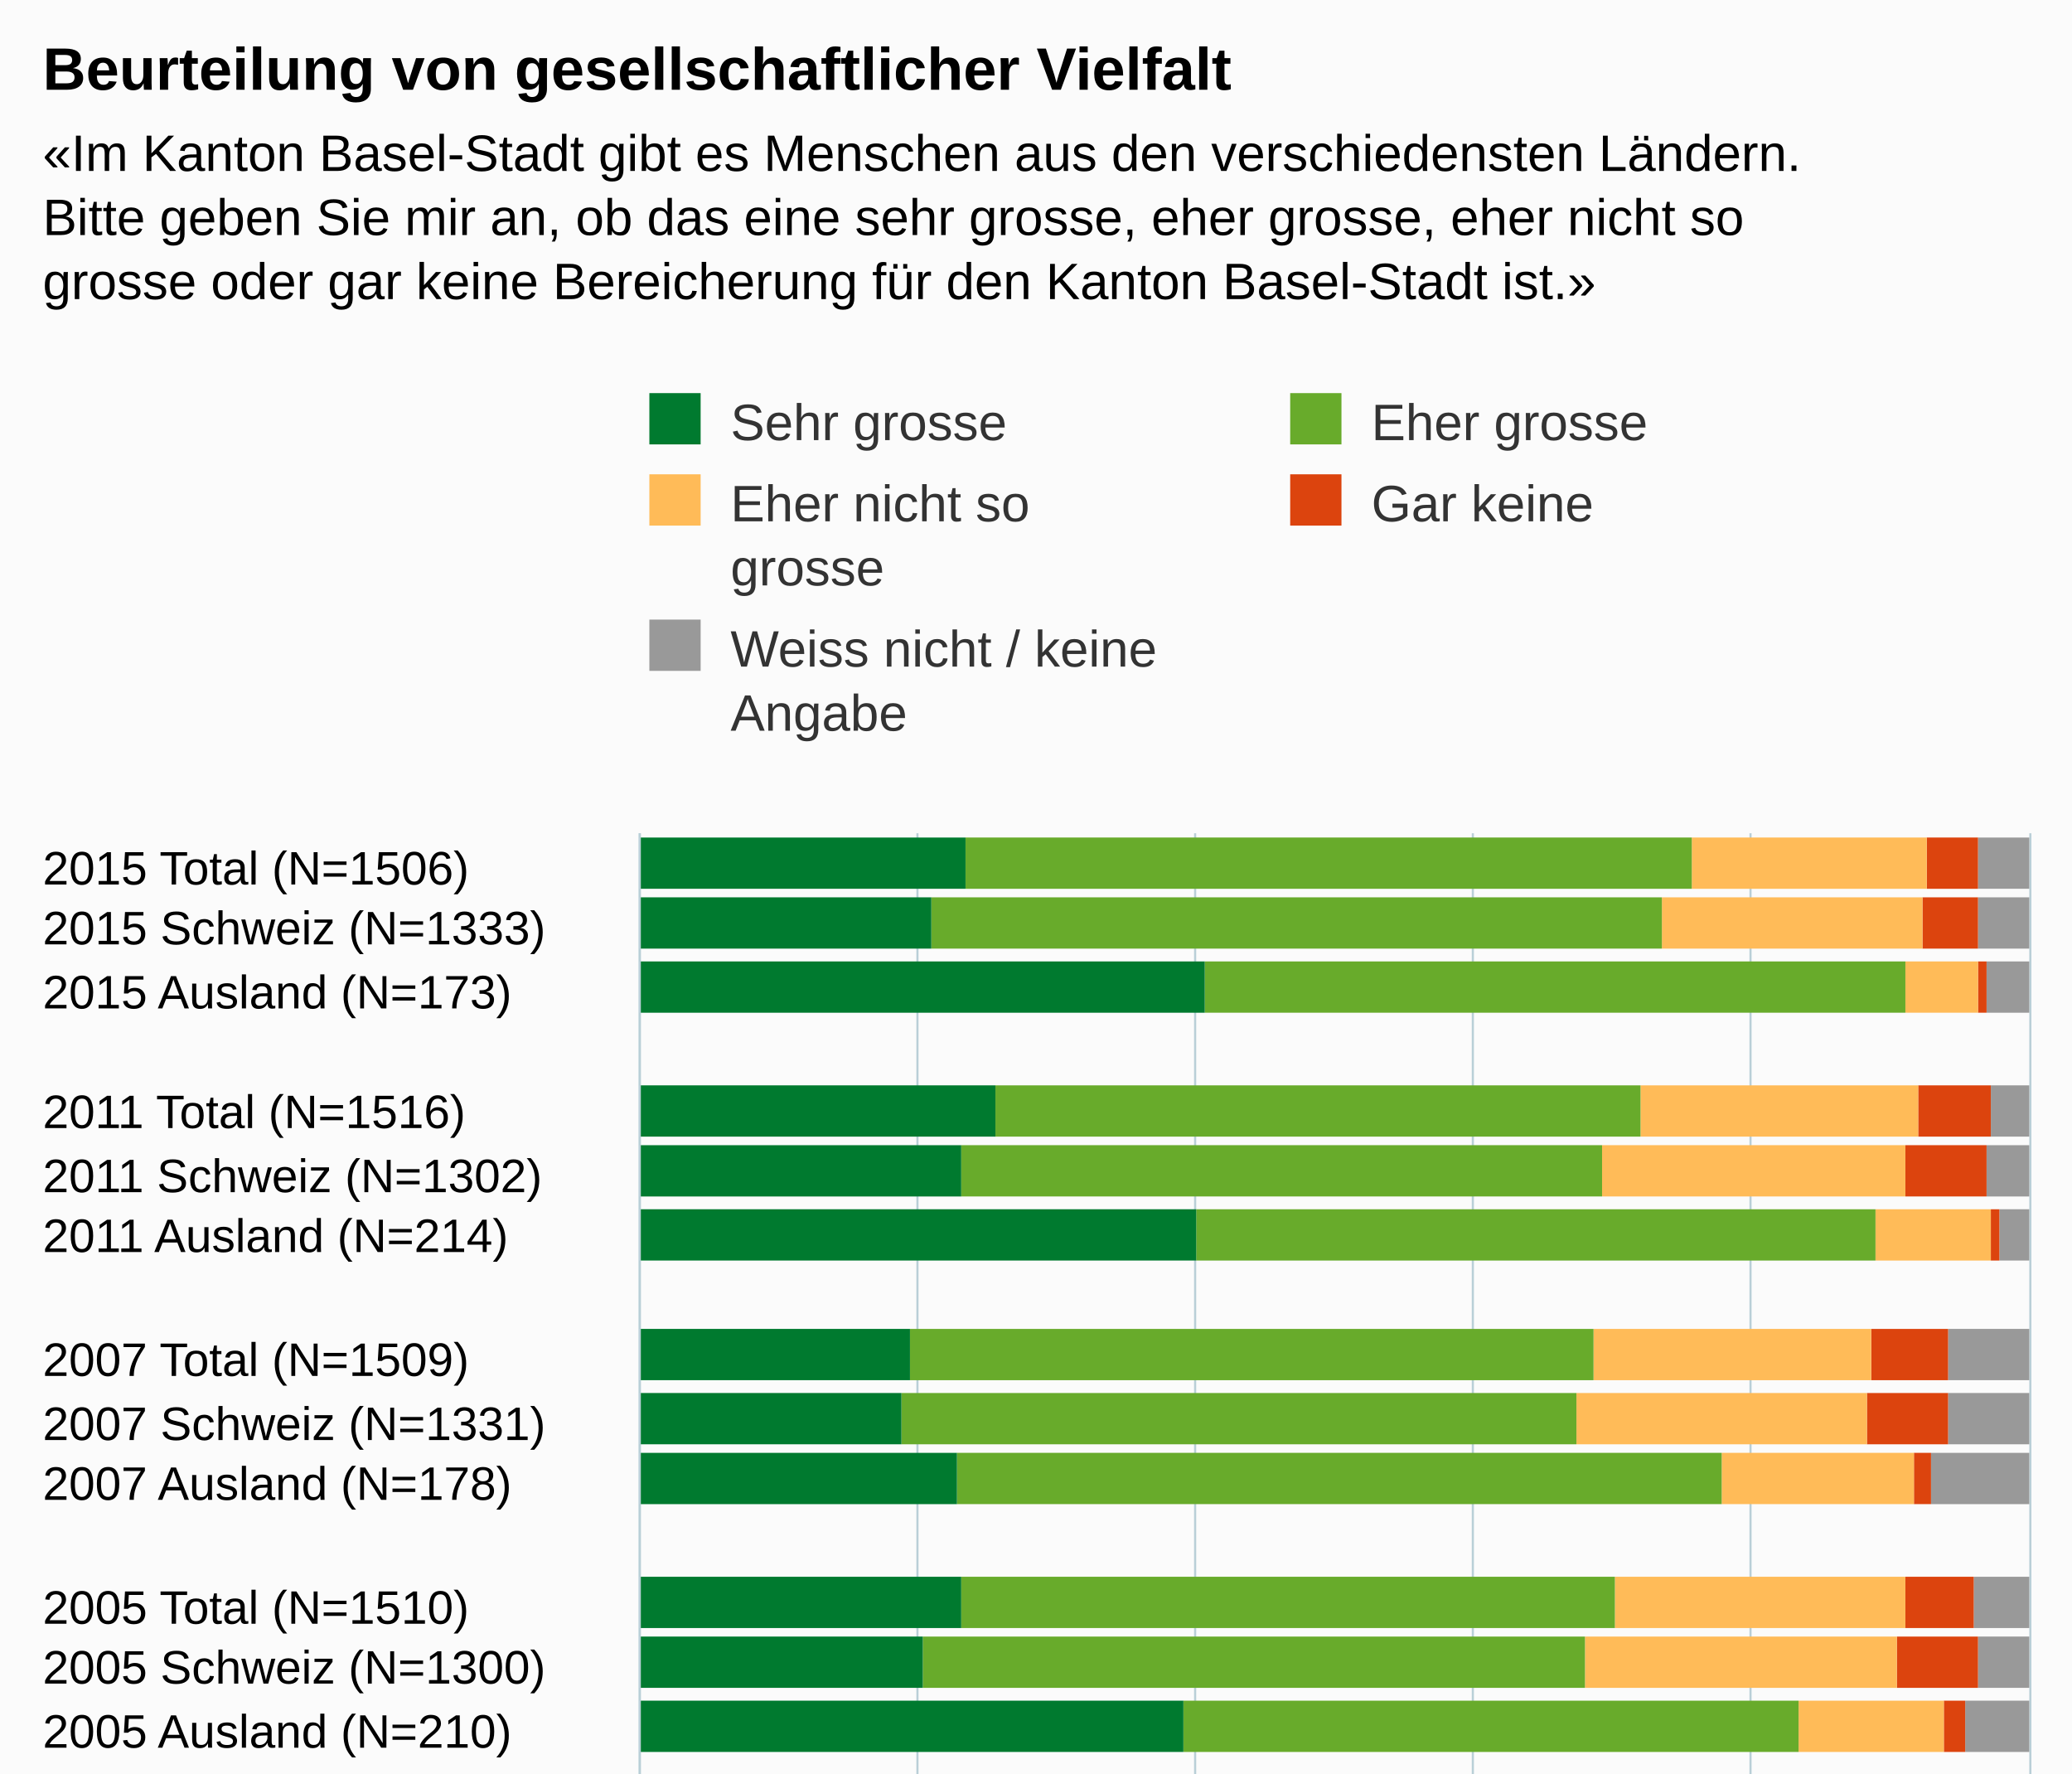
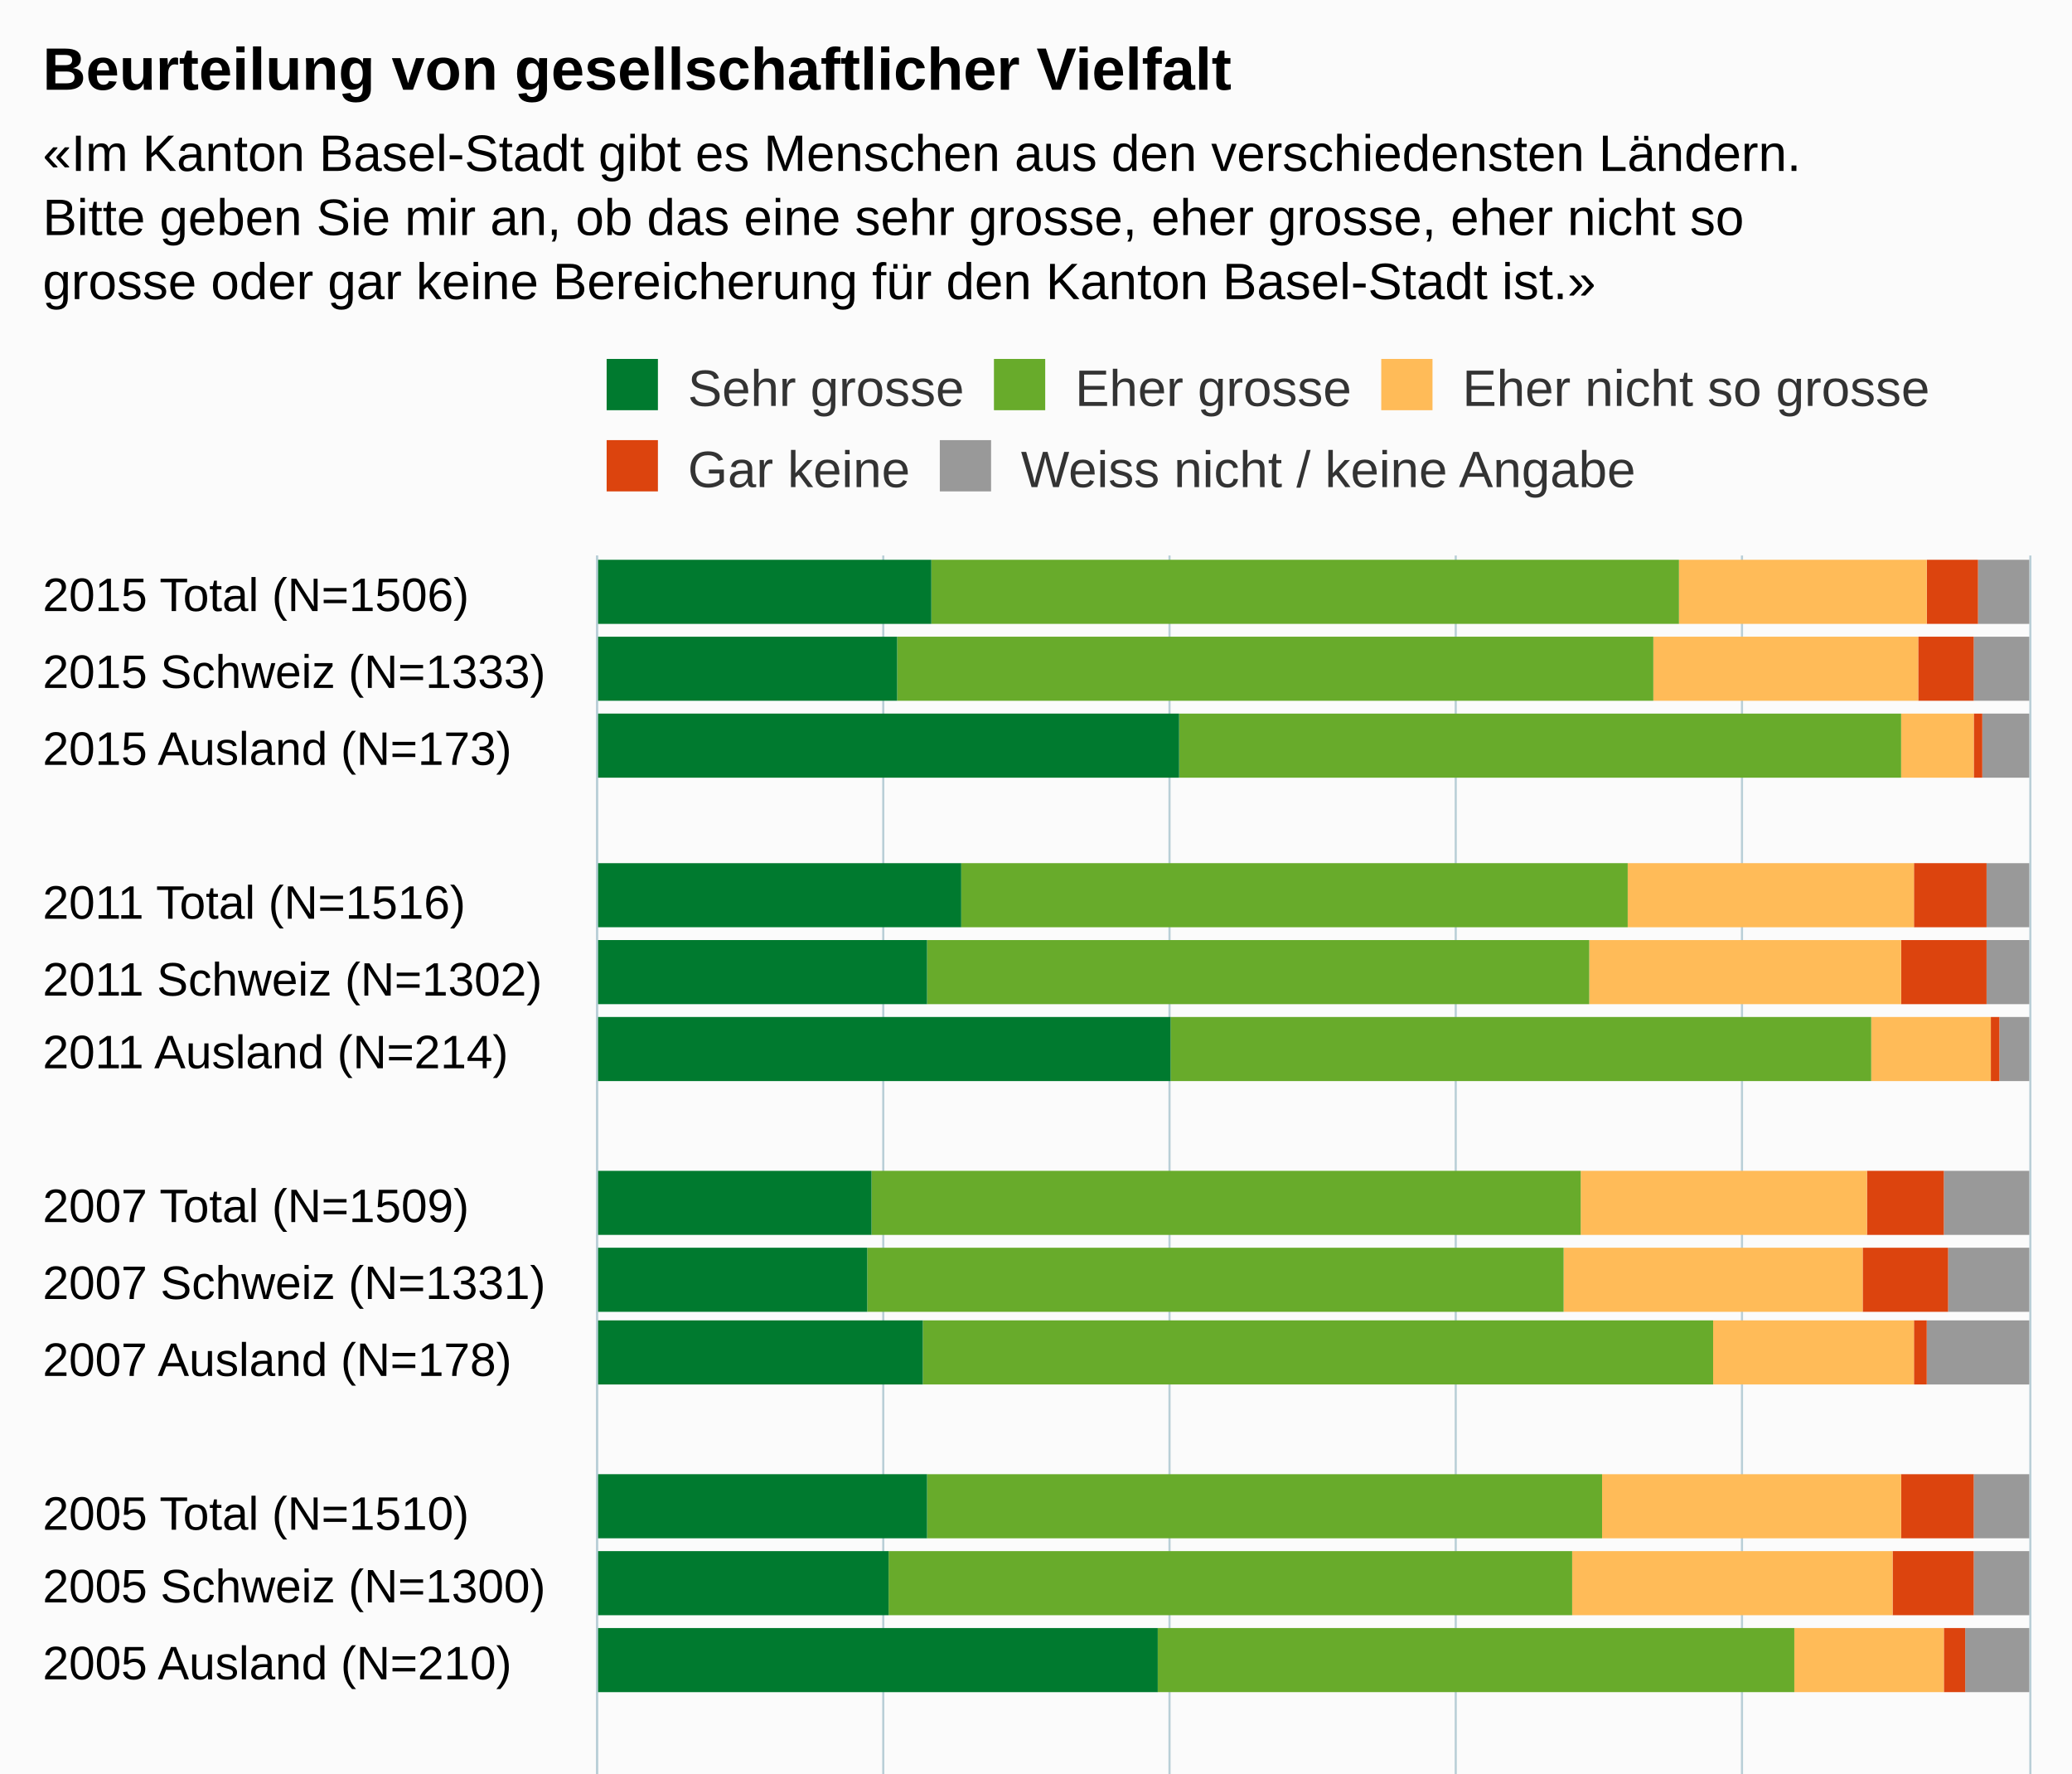
<svg xmlns="http://www.w3.org/2000/svg" version="1.1" class="highcharts-root" style="font-family:Arial;font-size:12px;" viewBox="0 0 485 415">
  <defs>
    <clipPath>
-       <rect x="0" y="0" width="274" height="325" fill="none" />
+       <rect x="0" y="0" width="339" height="335" fill="none" />
    </clipPath>
    <clipPath id="a">
-       <rect x="0" y="0" width="274" height="325" fill="none" />
+       <rect x="0" y="0" width="339" height="335" fill="none" />
    </clipPath>
  </defs>
  <rect fill="#fbfbfb" class="highcharts-background" x="0" y="0" width="485" height="520" rx="0" ry="0" />
-   <rect fill="none" class="highcharts-plot-background" x="150" y="195" width="325" height="274" />
+   <rect fill="none" class="highcharts-plot-background" x="140" y="130" width="335" height="339" />
  <g class="highcharts-pane-group" />
  <g class="highcharts-grid highcharts-xaxis-grid ">
-     <path fill="none" class="highcharts-grid-line" d="M 150 209.5 L 475 209.5" opacity="1" />
-     <path fill="none" class="highcharts-grid-line" d="M 150 224.5 L 475 224.5" opacity="1" />
-     <path fill="none" class="highcharts-grid-line" d="M 150 238.5 L 475 238.5" opacity="1" />
-     <path fill="none" class="highcharts-grid-line" d="M 150 253.5 L 475 253.5" opacity="1" />
-     <path fill="none" class="highcharts-grid-line" d="M 150 267.5 L 475 267.5" opacity="1" />
-     <path fill="none" class="highcharts-grid-line" d="M 150 282.5 L 475 282.5" opacity="1" />
-     <path fill="none" class="highcharts-grid-line" d="M 150 296.5 L 475 296.5" opacity="1" />
-     <path fill="none" class="highcharts-grid-line" d="M 150 310.5 L 475 310.5" opacity="1" />
-     <path fill="none" class="highcharts-grid-line" d="M 150 325.5 L 475 325.5" opacity="1" />
-     <path fill="none" class="highcharts-grid-line" d="M 150 339.5 L 475 339.5" opacity="1" />
-     <path fill="none" class="highcharts-grid-line" d="M 150 354.5 L 475 354.5" opacity="1" />
-     <path fill="none" class="highcharts-grid-line" d="M 150 368.5 L 475 368.5" opacity="1" />
-     <path fill="none" class="highcharts-grid-line" d="M 150 382.5 L 475 382.5" opacity="1" />
-     <path fill="none" class="highcharts-grid-line" d="M 150 397.5 L 475 397.5" opacity="1" />
-     <path fill="none" class="highcharts-grid-line" d="M 150 411.5 L 475 411.5" opacity="1" />
-     <path fill="none" class="highcharts-grid-line" d="M 150 426.5 L 475 426.5" opacity="1" />
-     <path fill="none" class="highcharts-grid-line" d="M 150 440.5 L 475 440.5" opacity="1" />
-     <path fill="none" class="highcharts-grid-line" d="M 150 455.5 L 475 455.5" opacity="1" />
-     <path fill="none" class="highcharts-grid-line" d="M 150 469.5 L 475 469.5" opacity="1" />
-     <path fill="none" class="highcharts-grid-line" d="M 150 195.5 L 475 195.5" opacity="1" />
+     <path fill="none" class="highcharts-grid-line" d="M 140 148.5 L 475 148.5" opacity="1" />
+     <path fill="none" class="highcharts-grid-line" d="M 140 166.5 L 475 166.5" opacity="1" />
+     <path fill="none" class="highcharts-grid-line" d="M 140 184.5 L 475 184.5" opacity="1" />
+     <path fill="none" class="highcharts-grid-line" d="M 140 201.5 L 475 201.5" opacity="1" />
+     <path fill="none" class="highcharts-grid-line" d="M 140 219.5 L 475 219.5" opacity="1" />
+     <path fill="none" class="highcharts-grid-line" d="M 140 237.5 L 475 237.5" opacity="1" />
+     <path fill="none" class="highcharts-grid-line" d="M 140 255.5 L 475 255.5" opacity="1" />
+     <path fill="none" class="highcharts-grid-line" d="M 140 273.5 L 475 273.5" opacity="1" />
+     <path fill="none" class="highcharts-grid-line" d="M 140 291.5 L 475 291.5" opacity="1" />
+     <path fill="none" class="highcharts-grid-line" d="M 140 308.5 L 475 308.5" opacity="1" />
+     <path fill="none" class="highcharts-grid-line" d="M 140 326.5 L 475 326.5" opacity="1" />
+     <path fill="none" class="highcharts-grid-line" d="M 140 344.5 L 475 344.5" opacity="1" />
+     <path fill="none" class="highcharts-grid-line" d="M 140 362.5 L 475 362.5" opacity="1" />
+     <path fill="none" class="highcharts-grid-line" d="M 140 380.5 L 475 380.5" opacity="1" />
+     <path fill="none" class="highcharts-grid-line" d="M 140 398.5 L 475 398.5" opacity="1" />
+     <path fill="none" class="highcharts-grid-line" d="M 140 415.5 L 475 415.5" opacity="1" />
+     <path fill="none" class="highcharts-grid-line" d="M 140 433.5 L 475 433.5" opacity="1" />
+     <path fill="none" class="highcharts-grid-line" d="M 140 451.5 L 475 451.5" opacity="1" />
+     <path fill="none" class="highcharts-grid-line" d="M 140 469.5 L 475 469.5" opacity="1" />
+     <path fill="none" class="highcharts-grid-line" d="M 140 130.5 L 475 130.5" opacity="1" />
  </g>
  <g class="highcharts-grid highcharts-yaxis-grid ">
-     <path fill="none" stroke="#B9CFD7" stroke-width="0.5" class="highcharts-grid-line" d="M 149.75 195 L 149.75 469" opacity="1" />
-     <path fill="none" stroke="#B9CFD7" stroke-width="0.5" class="highcharts-grid-line" d="M 214.75 195 L 214.75 469" opacity="1" />
-     <path fill="none" stroke="#B9CFD7" stroke-width="0.5" class="highcharts-grid-line" d="M 279.75 195 L 279.75 469" opacity="1" />
-     <path fill="none" stroke="#B9CFD7" stroke-width="0.5" class="highcharts-grid-line" d="M 344.75 195 L 344.75 469" opacity="1" />
-     <path fill="none" stroke="#B9CFD7" stroke-width="0.5" class="highcharts-grid-line" d="M 409.75 195 L 409.75 469" opacity="1" />
-     <path fill="none" stroke="#B9CFD7" stroke-width="0.5" class="highcharts-grid-line" d="M 475.25 195 L 475.25 469" opacity="1" />
-   </g>
-   <rect fill="none" class="highcharts-plot-border" x="150" y="195" width="325" height="274" />
+     <path fill="none" stroke="#B9CFD7" stroke-width="0.5" class="highcharts-grid-line" d="M 139.75 130 L 139.75 469" opacity="1" />
+     <path fill="none" stroke="#B9CFD7" stroke-width="0.5" class="highcharts-grid-line" d="M 206.75 130 L 206.75 469" opacity="1" />
+     <path fill="none" stroke="#B9CFD7" stroke-width="0.5" class="highcharts-grid-line" d="M 273.75 130 L 273.75 469" opacity="1" />
+     <path fill="none" stroke="#B9CFD7" stroke-width="0.5" class="highcharts-grid-line" d="M 340.75 130 L 340.75 469" opacity="1" />
+     <path fill="none" stroke="#B9CFD7" stroke-width="0.5" class="highcharts-grid-line" d="M 407.75 130 L 407.75 469" opacity="1" />
+     <path fill="none" stroke="#B9CFD7" stroke-width="0.5" class="highcharts-grid-line" d="M 475.25 130 L 475.25 469" opacity="1" />
+   </g>
+   <rect fill="none" class="highcharts-plot-border" x="140" y="130" width="335" height="339" />
  <g class="highcharts-axis highcharts-xaxis ">
-     <path fill="none" class="highcharts-axis-line" stroke="#B9CFD7" stroke-width="0.5" d="M 149.75 195 L 149.75 469" />
+     <path fill="none" class="highcharts-axis-line" stroke="#B9CFD7" stroke-width="0.5" d="M 139.75 130 L 139.75 469" />
  </g>
  <g class="highcharts-axis highcharts-yaxis ">
-     <path fill="none" class="highcharts-axis-line" d="M 150 469 L 475 469" />
+     <path fill="none" class="highcharts-axis-line" d="M 140 469 L 475 469" />
  </g>
  <g class="highcharts-series-group">
    <g class="highcharts-series highcharts-series-0 highcharts-column-series " transform="translate(475,469) rotate(90) scale(-1,1) scale(1 1)" clip-path="url(#a)">
-       <rect x="261" y="0" width="12" height="12" fill="#999999" class="highcharts-point" />
-       <rect x="247" y="0" width="12" height="12" fill="#999999" class="highcharts-point" />
-       <rect x="232" y="0" width="12" height="10" fill="#999999" class="highcharts-point" />
-       <rect x="203" y="0" width="12" height="9" fill="#999999" class="highcharts-point" />
-       <rect x="189" y="0" width="12" height="10" fill="#999999" class="highcharts-point" />
-       <rect x="174" y="0" width="12" height="7" fill="#999999" class="highcharts-point" />
-       <rect x="146" y="0" width="12" height="19" fill="#999999" class="highcharts-point" />
-       <rect x="131" y="0" width="12" height="19" fill="#999999" class="highcharts-point" />
-       <rect x="117" y="0" width="12" height="23" fill="#999999" class="highcharts-point" />
-       <rect x="88" y="0" width="12" height="13" fill="#999999" class="highcharts-point" />
-       <rect x="74" y="0" width="12" height="12" fill="#999999" class="highcharts-point" />
-       <rect x="59" y="0" width="12" height="15" fill="#999999" class="highcharts-point" />
-       <rect x="30" y="0" width="12" height="15" fill="#999999" class="highcharts-point" />
-       <rect x="16" y="0" width="12" height="15" fill="#999999" class="highcharts-point" />
-       <rect x="1" y="0" width="12" height="17" fill="#999999" class="highcharts-point" />
+       <rect x="323" y="0" width="15" height="12" fill="#999999" class="highcharts-point" />
+       <rect x="305" y="0" width="15" height="13" fill="#999999" class="highcharts-point" />
+       <rect x="287" y="0" width="15" height="11" fill="#999999" class="highcharts-point" />
+       <rect x="252" y="0" width="15" height="10" fill="#999999" class="highcharts-point" />
+       <rect x="234" y="0" width="15" height="10" fill="#999999" class="highcharts-point" />
+       <rect x="216" y="0" width="15" height="7" fill="#999999" class="highcharts-point" />
+       <rect x="180" y="0" width="15" height="20" fill="#999999" class="highcharts-point" />
+       <rect x="162" y="0" width="15" height="19" fill="#999999" class="highcharts-point" />
+       <rect x="145" y="0" width="15" height="24" fill="#999999" class="highcharts-point" />
+       <rect x="109" y="0" width="15" height="13" fill="#999999" class="highcharts-point" />
+       <rect x="91" y="0" width="15" height="13" fill="#999999" class="highcharts-point" />
+       <rect x="73" y="0" width="15" height="15" fill="#999999" class="highcharts-point" />
+       <rect x="37" y="0" width="15" height="16" fill="#999999" class="highcharts-point" />
+       <rect x="20" y="0" width="15" height="15" fill="#999999" class="highcharts-point" />
+       <rect x="2" y="0" width="15" height="17" fill="#999999" class="highcharts-point" />
    </g>
    <g class="highcharts-markers highcharts-series-0 highcharts-column-series " transform="translate(475,469) rotate(90) scale(-1,1) scale(1 1)" clip-path="none" />
    <g class="highcharts-series highcharts-series-1 highcharts-column-series " transform="translate(475,469) rotate(90) scale(-1,1) scale(1 1)" clip-path="url(#a)">
-       <rect x="261" y="12" width="12" height="12" fill="#dc440e" class="highcharts-point" />
-       <rect x="247" y="12" width="12" height="13" fill="#dc440e" class="highcharts-point" />
-       <rect x="232" y="10" width="12" height="2" fill="#dc440e" class="highcharts-point" />
-       <rect x="203" y="9" width="12" height="17" fill="#dc440e" class="highcharts-point" />
-       <rect x="189" y="10" width="12" height="19" fill="#dc440e" class="highcharts-point" />
-       <rect x="174" y="7" width="12" height="2" fill="#dc440e" class="highcharts-point" />
-       <rect x="146" y="19" width="12" height="18" fill="#dc440e" class="highcharts-point" />
-       <rect x="131" y="19" width="12" height="19" fill="#dc440e" class="highcharts-point" />
-       <rect x="117" y="23" width="12" height="4" fill="#dc440e" class="highcharts-point" />
-       <rect x="88" y="13" width="12" height="16" fill="#dc440e" class="highcharts-point" />
-       <rect x="74" y="12" width="12" height="19" fill="#dc440e" class="highcharts-point" />
-       <rect x="59" y="15" width="12" height="5" fill="#dc440e" class="highcharts-point" />
-       <rect x="30" y="15" width="12" height="19" fill="#dc440e" class="highcharts-point" />
-       <rect x="16" y="15" width="12" height="21" fill="#dc440e" class="highcharts-point" />
-       <rect x="1" y="17" width="12" height="8" fill="#dc440e" class="highcharts-point" />
+       <rect x="323" y="12" width="15" height="12" fill="#dc440e" class="highcharts-point" />
+       <rect x="305" y="13" width="15" height="13" fill="#dc440e" class="highcharts-point" />
+       <rect x="287" y="11" width="15" height="2" fill="#dc440e" class="highcharts-point" />
+       <rect x="252" y="10" width="15" height="17" fill="#dc440e" class="highcharts-point" />
+       <rect x="234" y="10" width="15" height="20" fill="#dc440e" class="highcharts-point" />
+       <rect x="216" y="7" width="15" height="2" fill="#dc440e" class="highcharts-point" />
+       <rect x="180" y="20" width="15" height="18" fill="#dc440e" class="highcharts-point" />
+       <rect x="162" y="19" width="15" height="20" fill="#dc440e" class="highcharts-point" />
+       <rect x="145" y="24" width="15" height="3" fill="#dc440e" class="highcharts-point" />
+       <rect x="109" y="13" width="15" height="17" fill="#dc440e" class="highcharts-point" />
+       <rect x="91" y="13" width="15" height="19" fill="#dc440e" class="highcharts-point" />
+       <rect x="73" y="15" width="15" height="5" fill="#dc440e" class="highcharts-point" />
+       <rect x="37" y="16" width="15" height="19" fill="#dc440e" class="highcharts-point" />
+       <rect x="20" y="15" width="15" height="22" fill="#dc440e" class="highcharts-point" />
+       <rect x="2" y="17" width="15" height="8" fill="#dc440e" class="highcharts-point" />
    </g>
    <g class="highcharts-markers highcharts-series-1 highcharts-column-series " transform="translate(475,469) rotate(90) scale(-1,1) scale(1 1)" clip-path="none" />
    <g class="highcharts-series highcharts-series-2 highcharts-column-series " transform="translate(475,469) rotate(90) scale(-1,1) scale(1 1)" clip-path="url(#a)">
-       <rect x="261" y="24" width="12" height="55" fill="#ffbb58" class="highcharts-point" />
-       <rect x="247" y="25" width="12" height="61" fill="#ffbb58" class="highcharts-point" />
-       <rect x="232" y="12" width="12" height="17" fill="#ffbb58" class="highcharts-point" />
-       <rect x="203" y="26" width="12" height="65" fill="#ffbb58" class="highcharts-point" />
-       <rect x="189" y="29" width="12" height="71" fill="#ffbb58" class="highcharts-point" />
-       <rect x="174" y="9" width="12" height="27" fill="#ffbb58" class="highcharts-point" />
-       <rect x="146" y="37" width="12" height="65" fill="#ffbb58" class="highcharts-point" />
-       <rect x="131" y="38" width="12" height="68" fill="#ffbb58" class="highcharts-point" />
-       <rect x="117" y="27" width="12" height="45" fill="#ffbb58" class="highcharts-point" />
-       <rect x="88" y="29" width="12" height="68" fill="#ffbb58" class="highcharts-point" />
-       <rect x="74" y="31" width="12" height="73" fill="#ffbb58" class="highcharts-point" />
-       <rect x="59" y="20" width="12" height="34" fill="#ffbb58" class="highcharts-point" />
-       <rect x="30" y="34" width="12" height="70" fill="#ffbb58" class="highcharts-point" />
-       <rect x="16" y="36" width="12" height="76" fill="#ffbb58" class="highcharts-point" />
-       <rect x="1" y="25" width="12" height="33" fill="#ffbb58" class="highcharts-point" />
+       <rect x="323" y="24" width="15" height="58" fill="#ffbb58" class="highcharts-point" />
+       <rect x="305" y="26" width="15" height="62" fill="#ffbb58" class="highcharts-point" />
+       <rect x="287" y="13" width="15" height="17" fill="#ffbb58" class="highcharts-point" />
+       <rect x="252" y="27" width="15" height="67" fill="#ffbb58" class="highcharts-point" />
+       <rect x="234" y="30" width="15" height="73" fill="#ffbb58" class="highcharts-point" />
+       <rect x="216" y="9" width="15" height="28" fill="#ffbb58" class="highcharts-point" />
+       <rect x="180" y="38" width="15" height="67" fill="#ffbb58" class="highcharts-point" />
+       <rect x="162" y="39" width="15" height="70" fill="#ffbb58" class="highcharts-point" />
+       <rect x="145" y="27" width="15" height="47" fill="#ffbb58" class="highcharts-point" />
+       <rect x="109" y="30" width="15" height="70" fill="#ffbb58" class="highcharts-point" />
+       <rect x="91" y="32" width="15" height="75" fill="#ffbb58" class="highcharts-point" />
+       <rect x="73" y="20" width="15" height="35" fill="#ffbb58" class="highcharts-point" />
+       <rect x="37" y="35" width="15" height="73" fill="#ffbb58" class="highcharts-point" />
+       <rect x="20" y="37" width="15" height="78" fill="#ffbb58" class="highcharts-point" />
+       <rect x="2" y="25" width="15" height="35" fill="#ffbb58" class="highcharts-point" />
    </g>
    <g class="highcharts-markers highcharts-series-2 highcharts-column-series " transform="translate(475,469) rotate(90) scale(-1,1) scale(1 1)" clip-path="none" />
    <g class="highcharts-series highcharts-series-3 highcharts-column-series " transform="translate(475,469) rotate(90) scale(-1,1) scale(1 1)" clip-path="url(#a)">
-       <rect x="261" y="79" width="12" height="170" fill="#68ab2b" class="highcharts-point" />
-       <rect x="247" y="86" width="12" height="171" fill="#68ab2b" class="highcharts-point" />
-       <rect x="232" y="29" width="12" height="164" fill="#68ab2b" class="highcharts-point" />
-       <rect x="203" y="91" width="12" height="151" fill="#68ab2b" class="highcharts-point" />
-       <rect x="189" y="100" width="12" height="150" fill="#68ab2b" class="highcharts-point" />
-       <rect x="174" y="36" width="12" height="159" fill="#68ab2b" class="highcharts-point" />
-       <rect x="146" y="102" width="12" height="160" fill="#68ab2b" class="highcharts-point" />
-       <rect x="131" y="106" width="12" height="158" fill="#68ab2b" class="highcharts-point" />
-       <rect x="117" y="72" width="12" height="179" fill="#68ab2b" class="highcharts-point" />
-       <rect x="88" y="97" width="12" height="153" fill="#68ab2b" class="highcharts-point" />
-       <rect x="74" y="104" width="12" height="155" fill="#68ab2b" class="highcharts-point" />
-       <rect x="59" y="54" width="12" height="144" fill="#68ab2b" class="highcharts-point" />
-       <rect x="30" y="104" width="12" height="148" fill="#68ab2b" class="highcharts-point" />
-       <rect x="16" y="112" width="12" height="146" fill="#68ab2b" class="highcharts-point" />
-       <rect x="1" y="58" width="12" height="158" fill="#68ab2b" class="highcharts-point" />
+       <rect x="323" y="82" width="15" height="175" fill="#68ab2b" class="highcharts-point" />
+       <rect x="305" y="88" width="15" height="177" fill="#68ab2b" class="highcharts-point" />
+       <rect x="287" y="30" width="15" height="169" fill="#68ab2b" class="highcharts-point" />
+       <rect x="252" y="94" width="15" height="156" fill="#68ab2b" class="highcharts-point" />
+       <rect x="234" y="103" width="15" height="155" fill="#68ab2b" class="highcharts-point" />
+       <rect x="216" y="37" width="15" height="164" fill="#68ab2b" class="highcharts-point" />
+       <rect x="180" y="105" width="15" height="166" fill="#68ab2b" class="highcharts-point" />
+       <rect x="162" y="109" width="15" height="163" fill="#68ab2b" class="highcharts-point" />
+       <rect x="145" y="74" width="15" height="185" fill="#68ab2b" class="highcharts-point" />
+       <rect x="109" y="100" width="15" height="158" fill="#68ab2b" class="highcharts-point" />
+       <rect x="91" y="107" width="15" height="160" fill="#68ab2b" class="highcharts-point" />
+       <rect x="73" y="55" width="15" height="149" fill="#68ab2b" class="highcharts-point" />
+       <rect x="37" y="108" width="15" height="152" fill="#68ab2b" class="highcharts-point" />
+       <rect x="20" y="115" width="15" height="151" fill="#68ab2b" class="highcharts-point" />
+       <rect x="2" y="60" width="15" height="162" fill="#68ab2b" class="highcharts-point" />
    </g>
    <g class="highcharts-markers highcharts-series-3 highcharts-column-series " transform="translate(475,469) rotate(90) scale(-1,1) scale(1 1)" clip-path="none" />
    <g class="highcharts-series highcharts-series-4 highcharts-column-series " transform="translate(475,469) rotate(90) scale(-1,1) scale(1 1)" clip-path="url(#a)">
-       <rect x="261" y="249" width="12" height="77" fill="#007a2f" class="highcharts-point" />
-       <rect x="247" y="257" width="12" height="69" fill="#007a2f" class="highcharts-point" />
-       <rect x="232" y="193" width="12" height="133" fill="#007a2f" class="highcharts-point" />
-       <rect x="203" y="242" width="12" height="84" fill="#007a2f" class="highcharts-point" />
-       <rect x="189" y="250" width="12" height="76" fill="#007a2f" class="highcharts-point" />
-       <rect x="174" y="195" width="12" height="131" fill="#007a2f" class="highcharts-point" />
-       <rect x="146" y="262" width="12" height="64" fill="#007a2f" class="highcharts-point" />
-       <rect x="131" y="264" width="12" height="62" fill="#007a2f" class="highcharts-point" />
-       <rect x="117" y="251" width="12" height="75" fill="#007a2f" class="highcharts-point" />
-       <rect x="88" y="250" width="12" height="76" fill="#007a2f" class="highcharts-point" />
-       <rect x="74" y="259" width="12" height="67" fill="#007a2f" class="highcharts-point" />
-       <rect x="59" y="198" width="12" height="128" fill="#007a2f" class="highcharts-point" />
-       <rect x="30" y="252" width="12" height="74" fill="#007a2f" class="highcharts-point" />
-       <rect x="16" y="258" width="12" height="68" fill="#007a2f" class="highcharts-point" />
-       <rect x="1" y="216" width="12" height="110" fill="#007a2f" class="highcharts-point" />
+       <rect x="323" y="257" width="15" height="79" fill="#007a2f" class="highcharts-point" />
+       <rect x="305" y="265" width="15" height="71" fill="#007a2f" class="highcharts-point" />
+       <rect x="287" y="199" width="15" height="137" fill="#007a2f" class="highcharts-point" />
+       <rect x="252" y="250" width="15" height="86" fill="#007a2f" class="highcharts-point" />
+       <rect x="234" y="258" width="15" height="78" fill="#007a2f" class="highcharts-point" />
+       <rect x="216" y="201" width="15" height="135" fill="#007a2f" class="highcharts-point" />
+       <rect x="180" y="271" width="15" height="65" fill="#007a2f" class="highcharts-point" />
+       <rect x="162" y="272" width="15" height="64" fill="#007a2f" class="highcharts-point" />
+       <rect x="145" y="259" width="15" height="77" fill="#007a2f" class="highcharts-point" />
+       <rect x="109" y="258" width="15" height="78" fill="#007a2f" class="highcharts-point" />
+       <rect x="91" y="267" width="15" height="69" fill="#007a2f" class="highcharts-point" />
+       <rect x="73" y="204" width="15" height="132" fill="#007a2f" class="highcharts-point" />
+       <rect x="37" y="260" width="15" height="76" fill="#007a2f" class="highcharts-point" />
+       <rect x="20" y="266" width="15" height="70" fill="#007a2f" class="highcharts-point" />
+       <rect x="2" y="222" width="15" height="114" fill="#007a2f" class="highcharts-point" />
    </g>
    <g class="highcharts-markers highcharts-series-4 highcharts-column-series " transform="translate(475,469) rotate(90) scale(-1,1) scale(1 1)" clip-path="none" />
  </g>
  <text x="10" text-anchor="start" class="highcharts-title" style="color:#000000;font-size:14px;font-weight:bold;fill:#000000;" y="21">
    <tspan>Beurteilung von gesellschaftlicher Vielfalt</tspan>
  </text>
  <text x="10" text-anchor="start" class="highcharts-subtitle" style="color:#000000;font-size:12px;fill:#000000;" y="40">
    <tspan>«Im Kanton Basel-Stadt gibt es Menschen aus den verschiedensten Ländern.</tspan>
    <tspan dy="15" x="10">Bitte geben Sie mir an, ob das eine sehr grosse, eher grosse, eher nicht so</tspan>
    <tspan dy="15" x="10">grosse oder gar keine Bereicherung für den Kanton Basel-Stadt ist.»</tspan>
  </text>
-   <g class="highcharts-legend" transform="translate(142,85)">
-     <rect fill="none" class="highcharts-legend-box" rx="0" ry="0" x="0" y="0" width="296" height="98" visibility="visible" />
+   <g class="highcharts-legend" transform="translate(140,85)">
+     <rect fill="none" class="highcharts-legend-box" rx="0" ry="0" x="0" y="0" width="311" height="33" visibility="visible" />
    <g>
      <g>
-         <g class="highcharts-legend-item highcharts-column-series highcharts-color-undefined highcharts-series-4" transform="translate(8,3)">
+         <g class="highcharts-legend-item highcharts-column-series highcharts-color-undefined highcharts-series-4" transform="translate(0,-5)">
          <text x="21" style="color:#333333;font-size:12px;font-weight:normal;cursor:pointer;fill:#333333;" text-anchor="start" y="15">
            <tspan>Sehr grosse</tspan>
          </text>
          <rect x="2" y="4" width="12" height="12" fill="#007a2f" class="highcharts-point" />
        </g>
-         <g class="highcharts-legend-item highcharts-column-series highcharts-color-undefined highcharts-series-3" transform="translate(158,3)">
+         <g class="highcharts-legend-item highcharts-column-series highcharts-color-undefined highcharts-series-3" transform="translate(90.65625,-5)">
          <text x="21" y="15" style="color:#333333;font-size:12px;font-weight:normal;cursor:pointer;fill:#333333;" text-anchor="start">
            <tspan>Eher grosse</tspan>
          </text>
          <rect x="2" y="4" width="12" height="12" fill="#68ab2b" class="highcharts-point" />
        </g>
-         <g class="highcharts-legend-item highcharts-column-series highcharts-color-undefined highcharts-series-2" transform="translate(8,22)">
-           <text x="21" y="15" style="color:#333333;font-size:12px;font-weight:normal;cursor:pointer;fill:#333333;" text-anchor="start">
-             <tspan>Eher nicht so</tspan>
-             <tspan dy="15" x="21">grosse</tspan>
+         <g class="highcharts-legend-item highcharts-column-series highcharts-color-undefined highcharts-series-2" transform="translate(181.3125,-5)">
+           <text x="21" y="15" style="color:#333333;font-size:12px;font-weight:normal;cursor:pointer;fill:#333333;" text-anchor="start">
+             <tspan>Eher nicht so grosse</tspan>
          </text>
          <rect x="2" y="4" width="12" height="12" fill="#ffbb58" class="highcharts-point" />
        </g>
-         <g class="highcharts-legend-item highcharts-column-series highcharts-color-undefined highcharts-series-1" transform="translate(158,22)">
+         <g class="highcharts-legend-item highcharts-column-series highcharts-color-undefined highcharts-series-1" transform="translate(0,14)">
          <text x="21" y="15" style="color:#333333;font-size:12px;font-weight:normal;cursor:pointer;fill:#333333;" text-anchor="start">
            <tspan>Gar keine</tspan>
          </text>
          <rect x="2" y="4" width="12" height="12" fill="#dc440e" class="highcharts-point" />
        </g>
-         <g class="highcharts-legend-item highcharts-column-series highcharts-color-undefined highcharts-series-0" transform="translate(8,56)">
-           <text x="21" y="15" style="color:#333333;font-size:12px;font-weight:normal;cursor:pointer;fill:#333333;" text-anchor="start">
-             <tspan>Weiss nicht / keine</tspan>
-             <tspan dy="15" x="21">Angabe</tspan>
+         <g class="highcharts-legend-item highcharts-column-series highcharts-color-undefined highcharts-series-0" transform="translate(77.98438,14)">
+           <text x="21" y="15" style="color:#333333;font-size:12px;font-weight:normal;cursor:pointer;fill:#333333;" text-anchor="start">
+             <tspan>Weiss nicht / keine Angabe</tspan>
          </text>
          <rect x="2" y="4" width="12" height="12" fill="#999999" class="highcharts-point" />
        </g>
      </g>
    </g>
  </g>
  <g class="highcharts-axis-labels highcharts-xaxis-labels ">
-     <text x="10" style="color:#000000;cursor:default;font-size:11px;white-space:nowrap;fill:#000000;" text-anchor="start" transform="translate(0,0)" y="207" opacity="1">
+     <text x="10" style="color:#000000;cursor:default;font-size:11px;white-space:nowrap;fill:#000000;" text-anchor="start" transform="translate(0,0)" y="143" opacity="1">
      <tspan>2015 Total (N=1506)</tspan>
    </text>
-     <text x="10" style="color:#000000;cursor:default;font-size:11px;white-space:nowrap;fill:#000000;" text-anchor="start" transform="translate(0,0)" y="221" opacity="1">
+     <text x="10" style="color:#000000;cursor:default;font-size:11px;white-space:nowrap;fill:#000000;" text-anchor="start" transform="translate(0,0)" y="161" opacity="1">
      <tspan>2015 Schweiz (N=1333)</tspan>
    </text>
-     <text x="10" style="color:#000000;cursor:default;font-size:11px;white-space:nowrap;fill:#000000;" text-anchor="start" transform="translate(0,0)" y="236" opacity="1">
+     <text x="10" style="color:#000000;cursor:default;font-size:11px;white-space:nowrap;fill:#000000;" text-anchor="start" transform="translate(0,0)" y="179" opacity="1">
      <tspan>2015 Ausland (N=173)</tspan>
    </text>
-     <text x="10" style="color:#000000;cursor:default;font-size:11px;white-space:nowrap;fill:#000000;" text-anchor="start" transform="translate(0,0)" y="256" opacity="1" />
-     <text x="10" style="color:#000000;cursor:default;font-size:11px;white-space:nowrap;fill:#000000;" text-anchor="start" transform="translate(0,0)" y="264" opacity="1">
+     <text x="10" style="color:#000000;cursor:default;font-size:11px;white-space:nowrap;fill:#000000;" text-anchor="start" transform="translate(0,0)" y="203" opacity="1" />
+     <text x="10" style="color:#000000;cursor:default;font-size:11px;white-space:nowrap;fill:#000000;" text-anchor="start" transform="translate(0,0)" y="215" opacity="1">
      <tspan>2011 Total (N=1516)</tspan>
    </text>
-     <text x="10" style="color:#000000;cursor:default;font-size:11px;white-space:nowrap;fill:#000000;" text-anchor="start" transform="translate(0,0)" y="279" opacity="1">
+     <text x="10" style="color:#000000;cursor:default;font-size:11px;white-space:nowrap;fill:#000000;" text-anchor="start" transform="translate(0,0)" y="233" opacity="1">
      <tspan>2011 Schweiz (N=1302)</tspan>
    </text>
-     <text x="10" style="color:#000000;cursor:default;font-size:11px;white-space:nowrap;fill:#000000;" text-anchor="start" transform="translate(0,0)" y="293" opacity="1">
+     <text x="10" style="color:#000000;cursor:default;font-size:11px;white-space:nowrap;fill:#000000;" text-anchor="start" transform="translate(0,0)" y="250" opacity="1">
      <tspan>2011 Ausland (N=214)</tspan>
    </text>
-     <text x="10" style="color:#000000;cursor:default;font-size:11px;white-space:nowrap;fill:#000000;" text-anchor="start" transform="translate(0,0)" y="314" opacity="1" />
+     <text x="10" style="color:#000000;cursor:default;font-size:11px;white-space:nowrap;fill:#000000;" text-anchor="start" transform="translate(0,0)" y="275" opacity="1" />
+     <text x="10" style="color:#000000;cursor:default;font-size:11px;white-space:nowrap;fill:#000000;" text-anchor="start" transform="translate(0,0)" y="286" opacity="1">
+       <tspan>2007 Total (N=1509)</tspan>
+     </text>
+     <text x="10" style="color:#000000;cursor:default;font-size:11px;white-space:nowrap;fill:#000000;" text-anchor="start" transform="translate(0,0)" y="304" opacity="1">
+       <tspan>2007 Schweiz (N=1331)</tspan>
+     </text>
    <text x="10" style="color:#000000;cursor:default;font-size:11px;white-space:nowrap;fill:#000000;" text-anchor="start" transform="translate(0,0)" y="322" opacity="1">
-       <tspan>2007 Total (N=1509)</tspan>
-     </text>
-     <text x="10" style="color:#000000;cursor:default;font-size:11px;white-space:nowrap;fill:#000000;" text-anchor="start" transform="translate(0,0)" y="337" opacity="1">
-       <tspan>2007 Schweiz (N=1331)</tspan>
-     </text>
-     <text x="10" style="color:#000000;cursor:default;font-size:11px;white-space:nowrap;fill:#000000;" text-anchor="start" transform="translate(0,0)" y="351" opacity="1">
      <tspan>2007 Ausland (N=178)</tspan>
    </text>
-     <text x="10" style="color:#000000;cursor:default;font-size:11px;white-space:nowrap;fill:#000000;" text-anchor="start" transform="translate(0,0)" y="372" opacity="1" />
-     <text x="10" style="color:#000000;cursor:default;font-size:11px;white-space:nowrap;fill:#000000;" text-anchor="start" transform="translate(0,0)" y="380" opacity="1">
+     <text x="10" style="color:#000000;cursor:default;font-size:11px;white-space:nowrap;fill:#000000;" text-anchor="start" transform="translate(0,0)" y="346" opacity="1" />
+     <text x="10" style="color:#000000;cursor:default;font-size:11px;white-space:nowrap;fill:#000000;" text-anchor="start" transform="translate(0,0)" y="358" opacity="1">
      <tspan>2005 Total (N=1510)</tspan>
    </text>
-     <text x="10" style="color:#000000;cursor:default;font-size:11px;white-space:nowrap;fill:#000000;" text-anchor="start" transform="translate(0,0)" y="394" opacity="1">
+     <text x="10" style="color:#000000;cursor:default;font-size:11px;white-space:nowrap;fill:#000000;" text-anchor="start" transform="translate(0,0)" y="375" opacity="1">
      <tspan>2005 Schweiz (N=1300)</tspan>
    </text>
-     <text x="10" style="color:#000000;cursor:default;font-size:11px;white-space:nowrap;fill:#000000;" text-anchor="start" transform="translate(0,0)" y="409" opacity="1">
+     <text x="10" style="color:#000000;cursor:default;font-size:11px;white-space:nowrap;fill:#000000;" text-anchor="start" transform="translate(0,0)" y="393" opacity="1">
      <tspan>2005 Ausland (N=210)</tspan>
    </text>
-     <text x="10" style="color:#000000;cursor:default;font-size:11px;white-space:nowrap;fill:#000000;" text-anchor="start" transform="translate(0,0)" y="430" opacity="1" />
-     <text x="10" style="color:#000000;cursor:default;font-size:11px;white-space:nowrap;fill:#000000;" text-anchor="start" transform="translate(0,0)" y="437" opacity="1">
+     <text x="10" style="color:#000000;cursor:default;font-size:11px;white-space:nowrap;fill:#000000;" text-anchor="start" transform="translate(0,0)" y="418" opacity="1" />
+     <text x="10" style="color:#000000;cursor:default;font-size:11px;white-space:nowrap;fill:#000000;" text-anchor="start" transform="translate(0,0)" y="429" opacity="1">
      <tspan>2003 Total (N=1497)</tspan>
    </text>
-     <text x="10" style="color:#000000;cursor:default;font-size:11px;white-space:nowrap;fill:#000000;" text-anchor="start" transform="translate(0,0)" y="452" opacity="1">
+     <text x="10" style="color:#000000;cursor:default;font-size:11px;white-space:nowrap;fill:#000000;" text-anchor="start" transform="translate(0,0)" y="447" opacity="1">
      <tspan>2003 Schweiz (N=1291)</tspan>
    </text>
-     <text x="10" style="color:#000000;cursor:default;font-size:11px;white-space:nowrap;fill:#000000;" text-anchor="start" transform="translate(0,0)" y="466" opacity="1">
+     <text x="10" style="color:#000000;cursor:default;font-size:11px;white-space:nowrap;fill:#000000;" text-anchor="start" transform="translate(0,0)" y="465" opacity="1">
      <tspan>2003 Ausland (N=206)</tspan>
    </text>
  </g>
  <g class="highcharts-axis-labels highcharts-yaxis-labels ">
-     <text x="150" style="color:#000000;cursor:default;font-size:11px;fill:#000000;" text-anchor="middle" transform="translate(0,0)" y="488" opacity="1">
+     <text x="140" style="color:#000000;cursor:default;font-size:11px;fill:#000000;" text-anchor="middle" transform="translate(0,0)" y="488" opacity="1">
      0%
    </text>
-     <text x="215" style="color:#000000;cursor:default;font-size:11px;fill:#000000;" text-anchor="middle" transform="translate(0,0)" y="488" opacity="1">
+     <text x="207" style="color:#000000;cursor:default;font-size:11px;fill:#000000;" text-anchor="middle" transform="translate(0,0)" y="488" opacity="1">
      20%
    </text>
-     <text x="280" style="color:#000000;cursor:default;font-size:11px;fill:#000000;" text-anchor="middle" transform="translate(0,0)" y="488" opacity="1">
+     <text x="274" style="color:#000000;cursor:default;font-size:11px;fill:#000000;" text-anchor="middle" transform="translate(0,0)" y="488" opacity="1">
      40%
    </text>
-     <text x="345" style="color:#000000;cursor:default;font-size:11px;fill:#000000;" text-anchor="middle" transform="translate(0,0)" y="488" opacity="1">
+     <text x="341" style="color:#000000;cursor:default;font-size:11px;fill:#000000;" text-anchor="middle" transform="translate(0,0)" y="488" opacity="1">
      60%
    </text>
-     <text x="410" style="color:#000000;cursor:default;font-size:11px;fill:#000000;" text-anchor="middle" transform="translate(0,0)" y="488" opacity="1">
+     <text x="408" style="color:#000000;cursor:default;font-size:11px;fill:#000000;" text-anchor="middle" transform="translate(0,0)" y="488" opacity="1">
      80%
    </text>
    <text x="460.953" style="color:#000000;cursor:default;font-size:11px;fill:#000000;" text-anchor="middle" transform="translate(0,0)" y="488" opacity="1">
      100%
    </text>
  </g>
  <text x="10" class="highcharts-credits" text-anchor="start" style="cursor:default;color:#000000;font-size:10px;fill:#000000;" y="505">
    <tspan>Quelle: Statistisches Amt Basel-Stadt, kantonale Bevölkerungsbefragung: F18</tspan>
  </text>
</svg>
